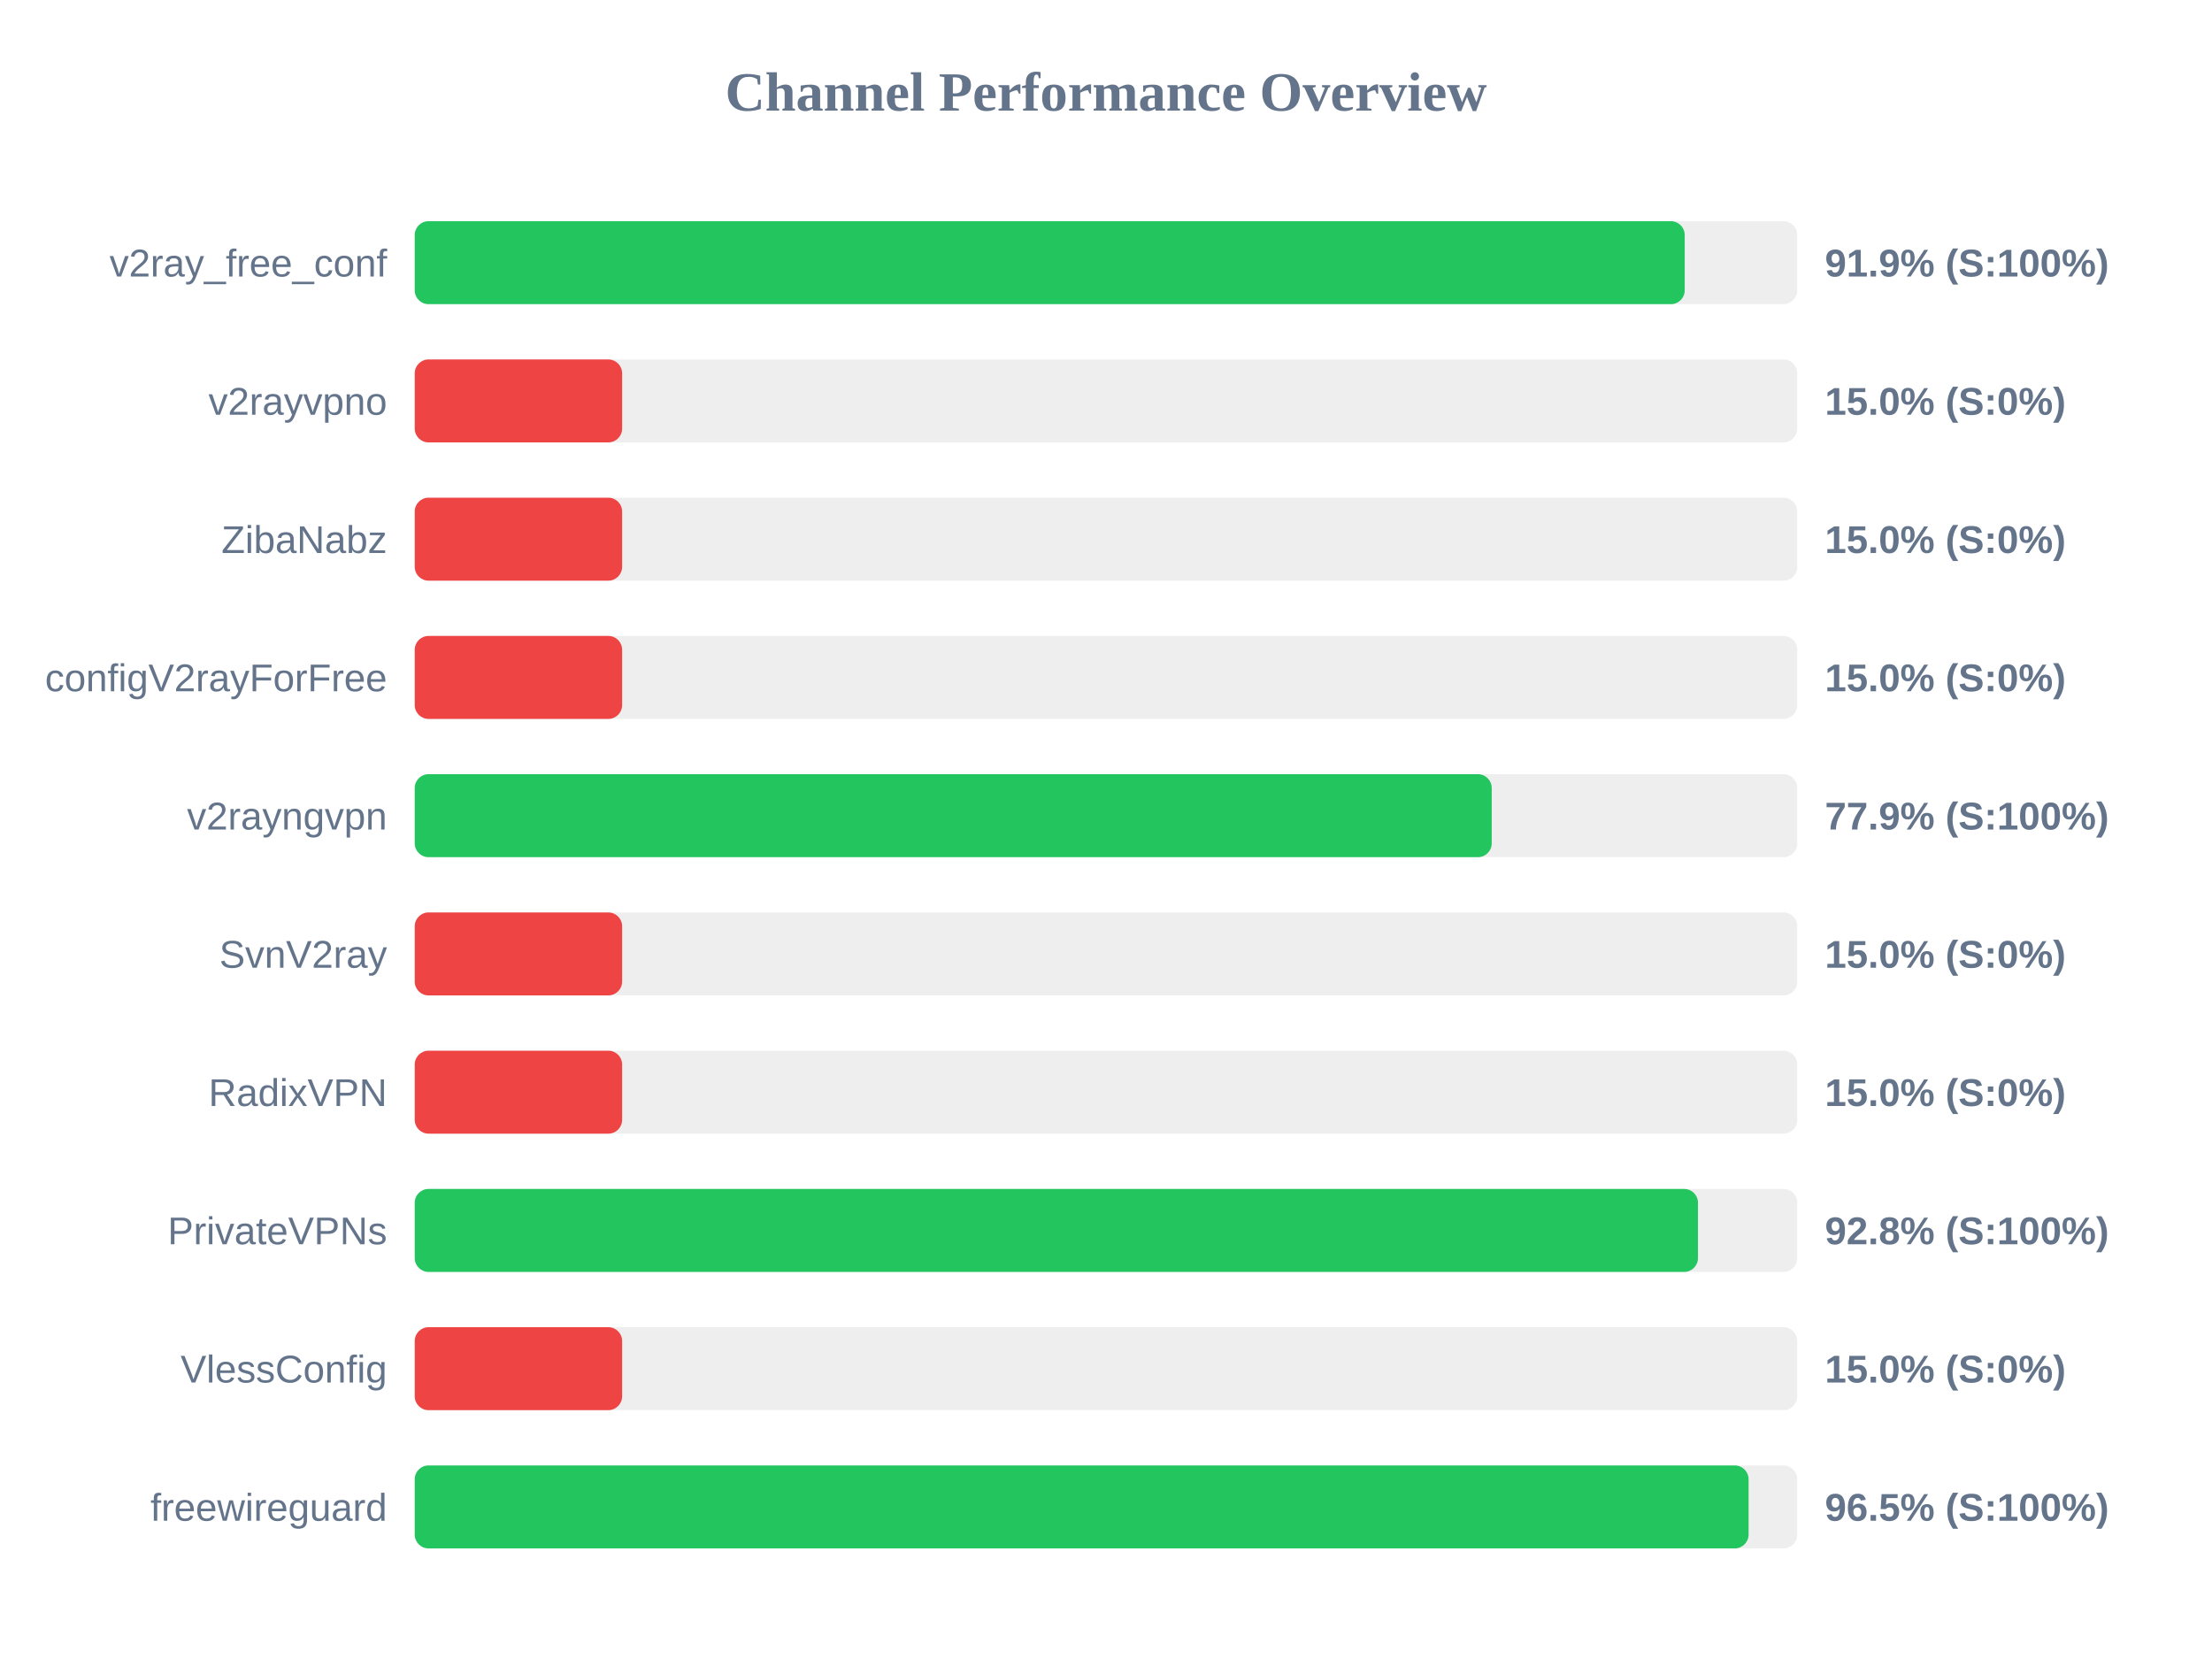
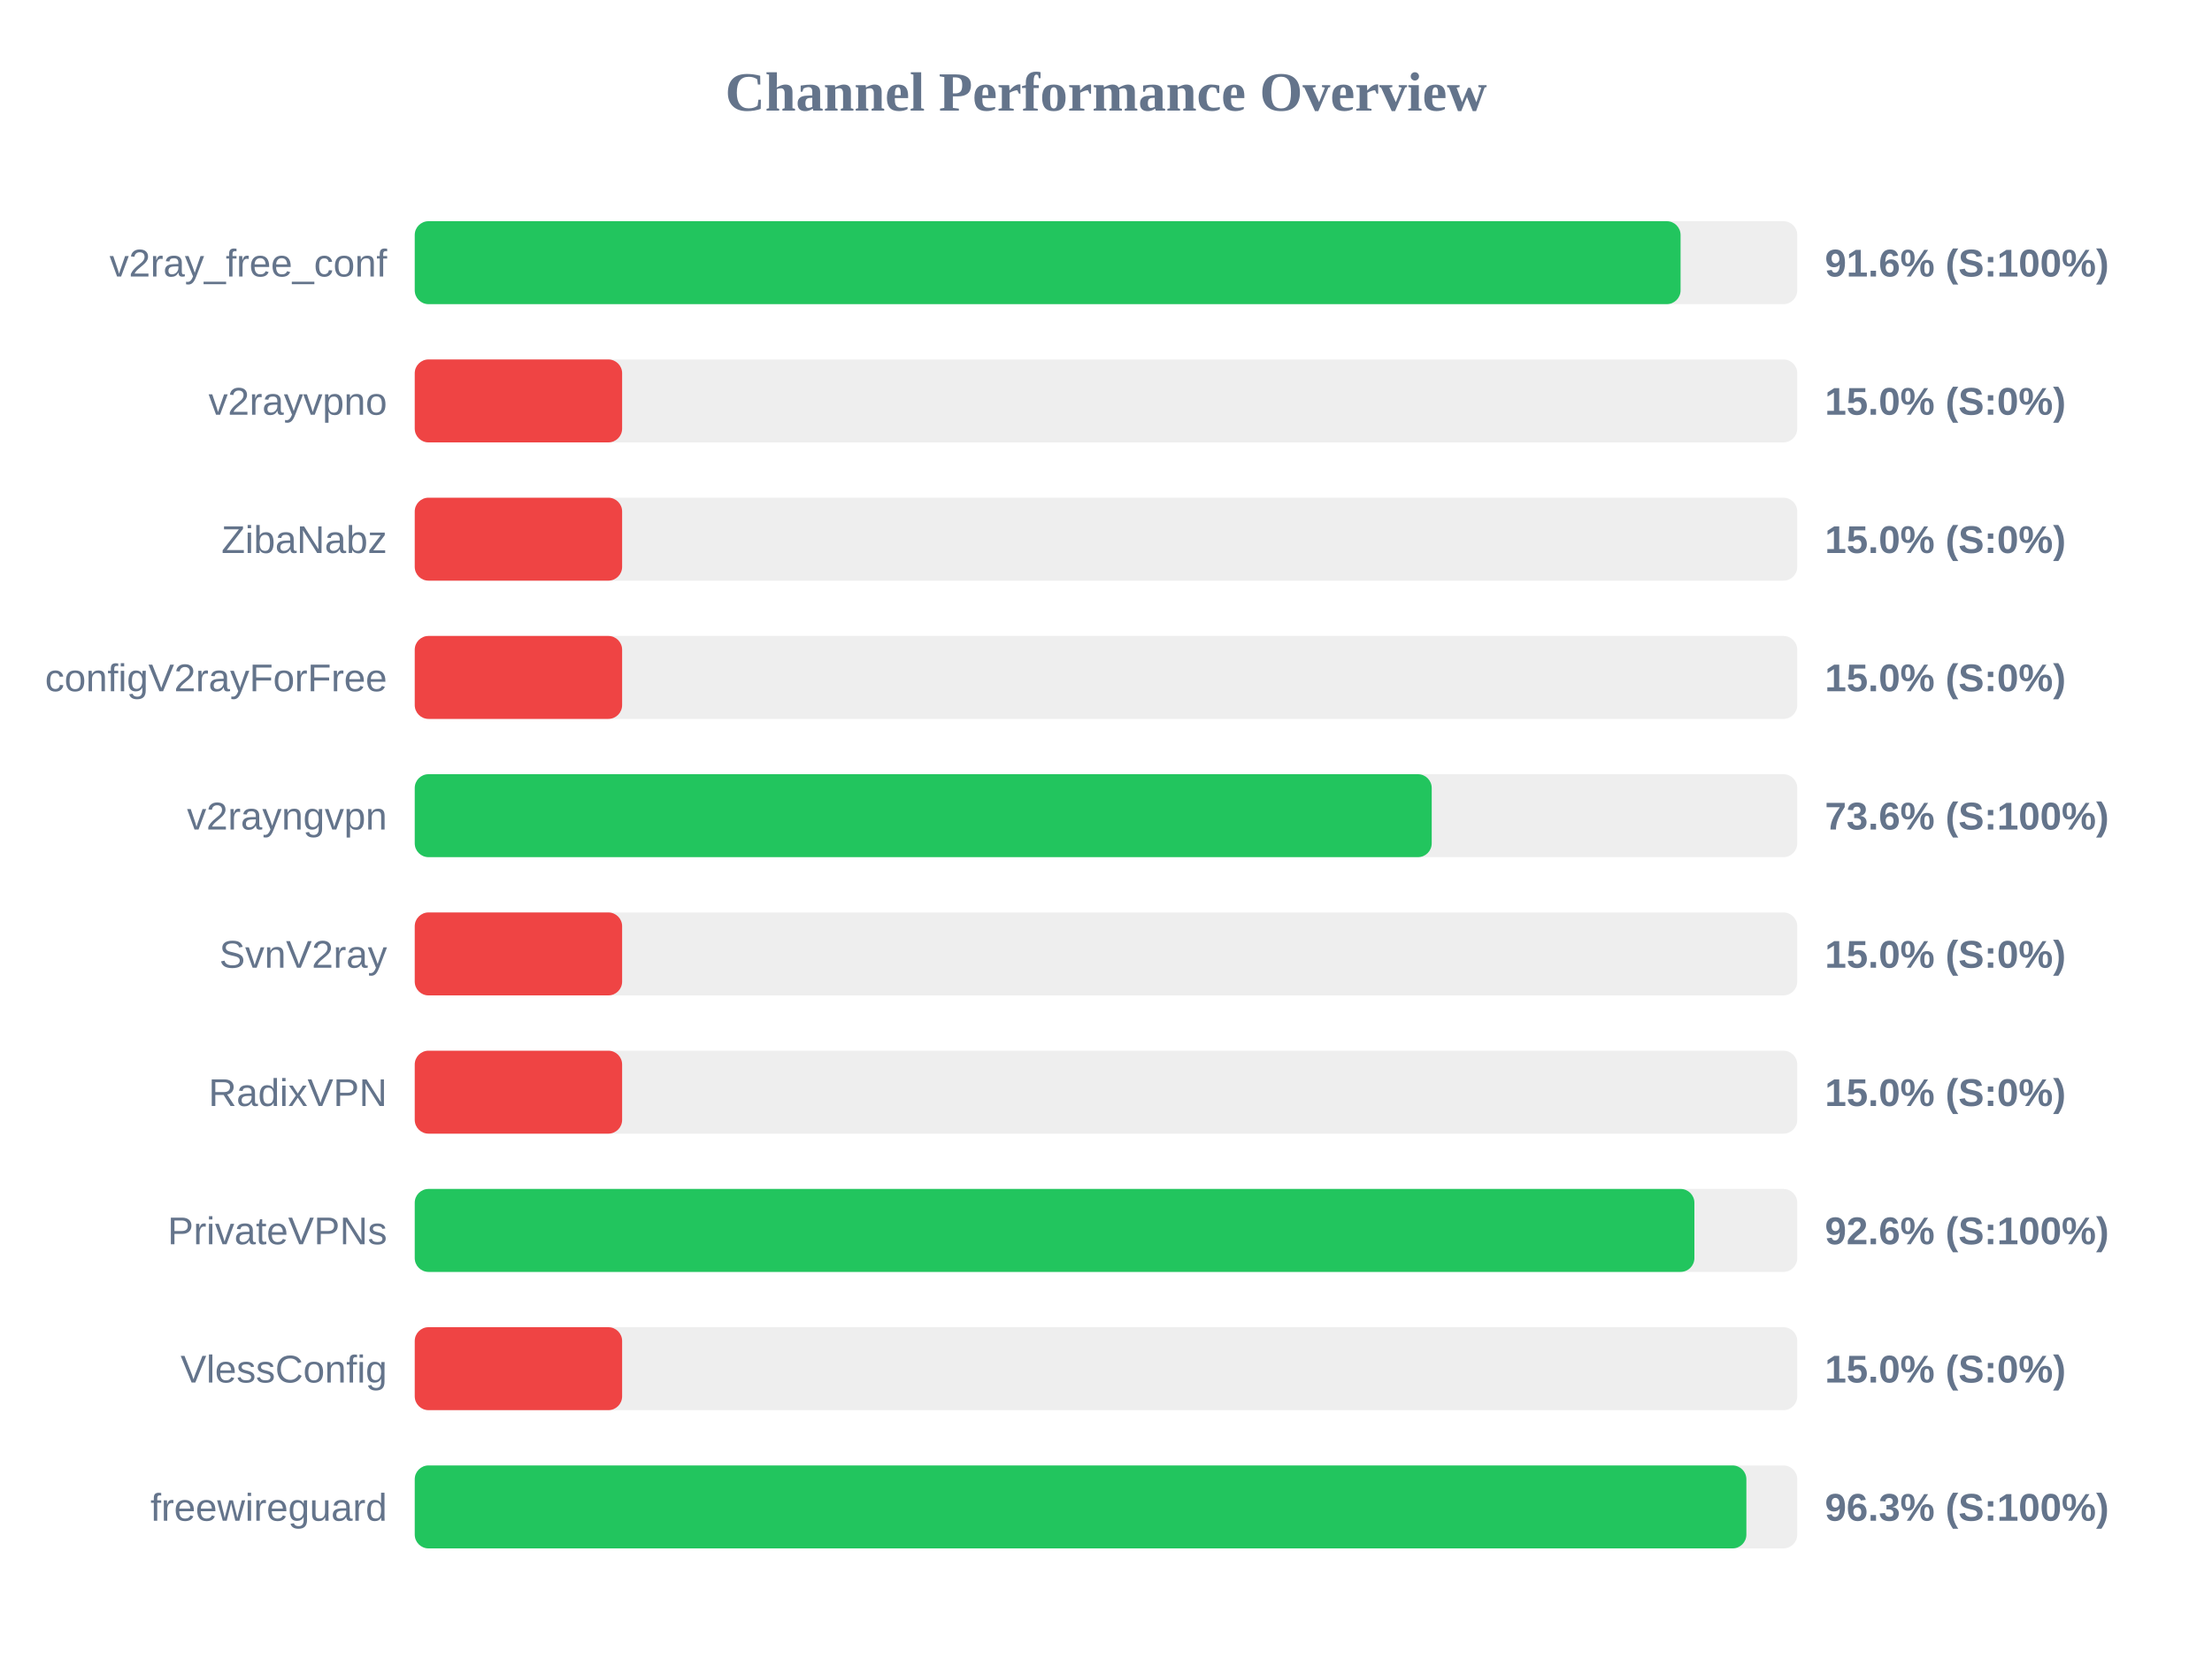
<svg xmlns="http://www.w3.org/2000/svg" width="800" height="600" version="1.1">
  <style>
        .row { font: 14px Arial; fill: #64748b; }
        .score { font: bold 14px Arial; fill: #64748b; }
    </style>
  <text x="400" y="40" text-anchor="middle" font-size="20px" font-weight="bold" fill="#64748b">Channel Performance Overview</text>
  <rect x="150" y="80" width="500" height="30" fill="#eee" rx="5" />
-   <rect x="150" y="80" width="459.3" height="30" fill="#22c55e" rx="5" />
+   <rect x="150" y="80" width="457.8" height="30" fill="#22c55e" rx="5" />
  <text x="140" y="100" text-anchor="end" class="row">v2ray_free_conf</text>
-   <text x="660" y="100" text-anchor="start" class="score">91.9% (S:100%)</text>
+   <text x="660" y="100" text-anchor="start" class="score">91.6% (S:100%)</text>
  <rect x="150" y="130" width="500" height="30" fill="#eee" rx="5" />
  <rect x="150" y="130" width="75.0" height="30" fill="#ef4444" rx="5" />
  <text x="140" y="150" text-anchor="end" class="row">v2rayvpno</text>
  <text x="660" y="150" text-anchor="start" class="score">15.0% (S:0%)</text>
  <rect x="150" y="180" width="500" height="30" fill="#eee" rx="5" />
  <rect x="150" y="180" width="75.0" height="30" fill="#ef4444" rx="5" />
  <text x="140" y="200" text-anchor="end" class="row">ZibaNabz</text>
  <text x="660" y="200" text-anchor="start" class="score">15.0% (S:0%)</text>
  <rect x="150" y="230" width="500" height="30" fill="#eee" rx="5" />
  <rect x="150" y="230" width="75.0" height="30" fill="#ef4444" rx="5" />
  <text x="140" y="250" text-anchor="end" class="row">configV2rayForFree</text>
  <text x="660" y="250" text-anchor="start" class="score">15.0% (S:0%)</text>
  <rect x="150" y="280" width="500" height="30" fill="#eee" rx="5" />
-   <rect x="150" y="280" width="389.5" height="30" fill="#22c55e" rx="5" />
+   <rect x="150" y="280" width="367.8" height="30" fill="#22c55e" rx="5" />
  <text x="140" y="300" text-anchor="end" class="row">v2rayngvpn</text>
-   <text x="660" y="300" text-anchor="start" class="score">77.9% (S:100%)</text>
+   <text x="660" y="300" text-anchor="start" class="score">73.6% (S:100%)</text>
  <rect x="150" y="330" width="500" height="30" fill="#eee" rx="5" />
  <rect x="150" y="330" width="75.0" height="30" fill="#ef4444" rx="5" />
  <text x="140" y="350" text-anchor="end" class="row">SvnV2ray</text>
  <text x="660" y="350" text-anchor="start" class="score">15.0% (S:0%)</text>
  <rect x="150" y="380" width="500" height="30" fill="#eee" rx="5" />
  <rect x="150" y="380" width="75.0" height="30" fill="#ef4444" rx="5" />
  <text x="140" y="400" text-anchor="end" class="row">RadixVPN</text>
  <text x="660" y="400" text-anchor="start" class="score">15.0% (S:0%)</text>
  <rect x="150" y="430" width="500" height="30" fill="#eee" rx="5" />
-   <rect x="150" y="430" width="464.1" height="30" fill="#22c55e" rx="5" />
+   <rect x="150" y="430" width="462.8" height="30" fill="#22c55e" rx="5" />
  <text x="140" y="450" text-anchor="end" class="row">PrivateVPNs</text>
-   <text x="660" y="450" text-anchor="start" class="score">92.8% (S:100%)</text>
+   <text x="660" y="450" text-anchor="start" class="score">92.6% (S:100%)</text>
  <rect x="150" y="480" width="500" height="30" fill="#eee" rx="5" />
  <rect x="150" y="480" width="75.0" height="30" fill="#ef4444" rx="5" />
  <text x="140" y="500" text-anchor="end" class="row">VlessConfig</text>
  <text x="660" y="500" text-anchor="start" class="score">15.0% (S:0%)</text>
  <rect x="150" y="530" width="500" height="30" fill="#eee" rx="5" />
-   <rect x="150" y="530" width="482.4" height="30" fill="#22c55e" rx="5" />
+   <rect x="150" y="530" width="481.6" height="30" fill="#22c55e" rx="5" />
  <text x="140" y="550" text-anchor="end" class="row">freewireguard</text>
-   <text x="660" y="550" text-anchor="start" class="score">96.5% (S:100%)</text>
+   <text x="660" y="550" text-anchor="start" class="score">96.3% (S:100%)</text>
</svg>
